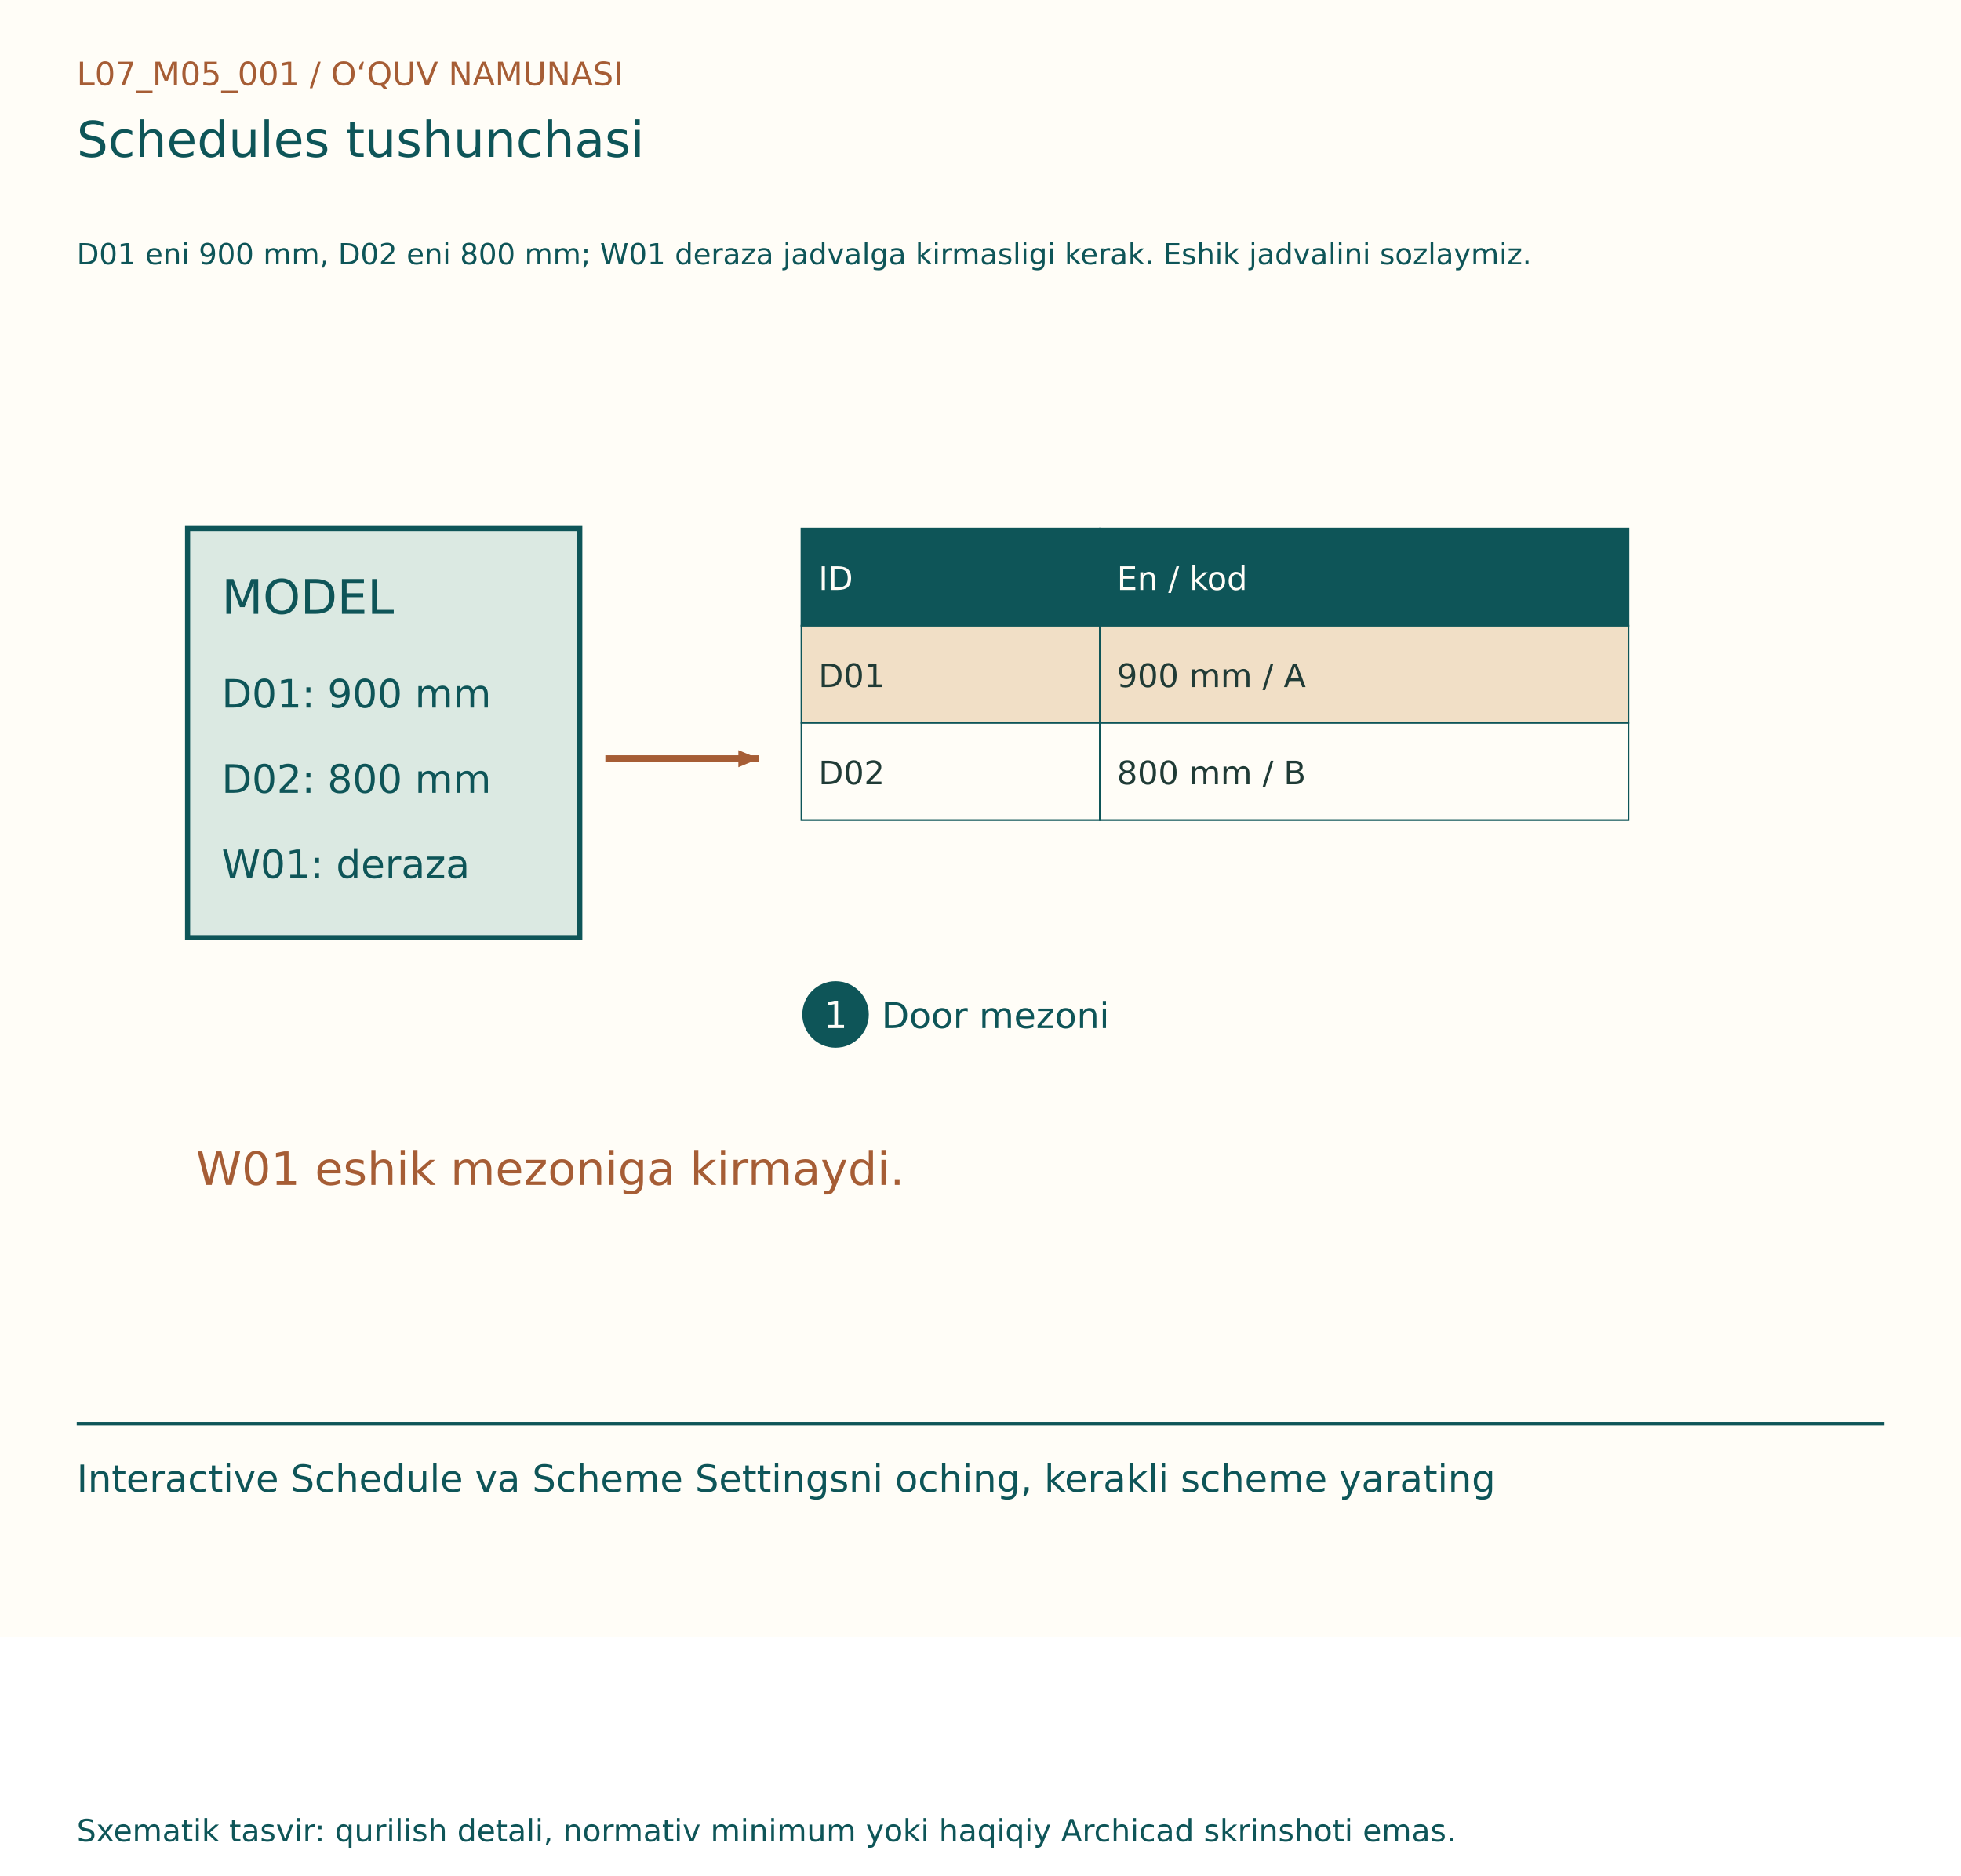
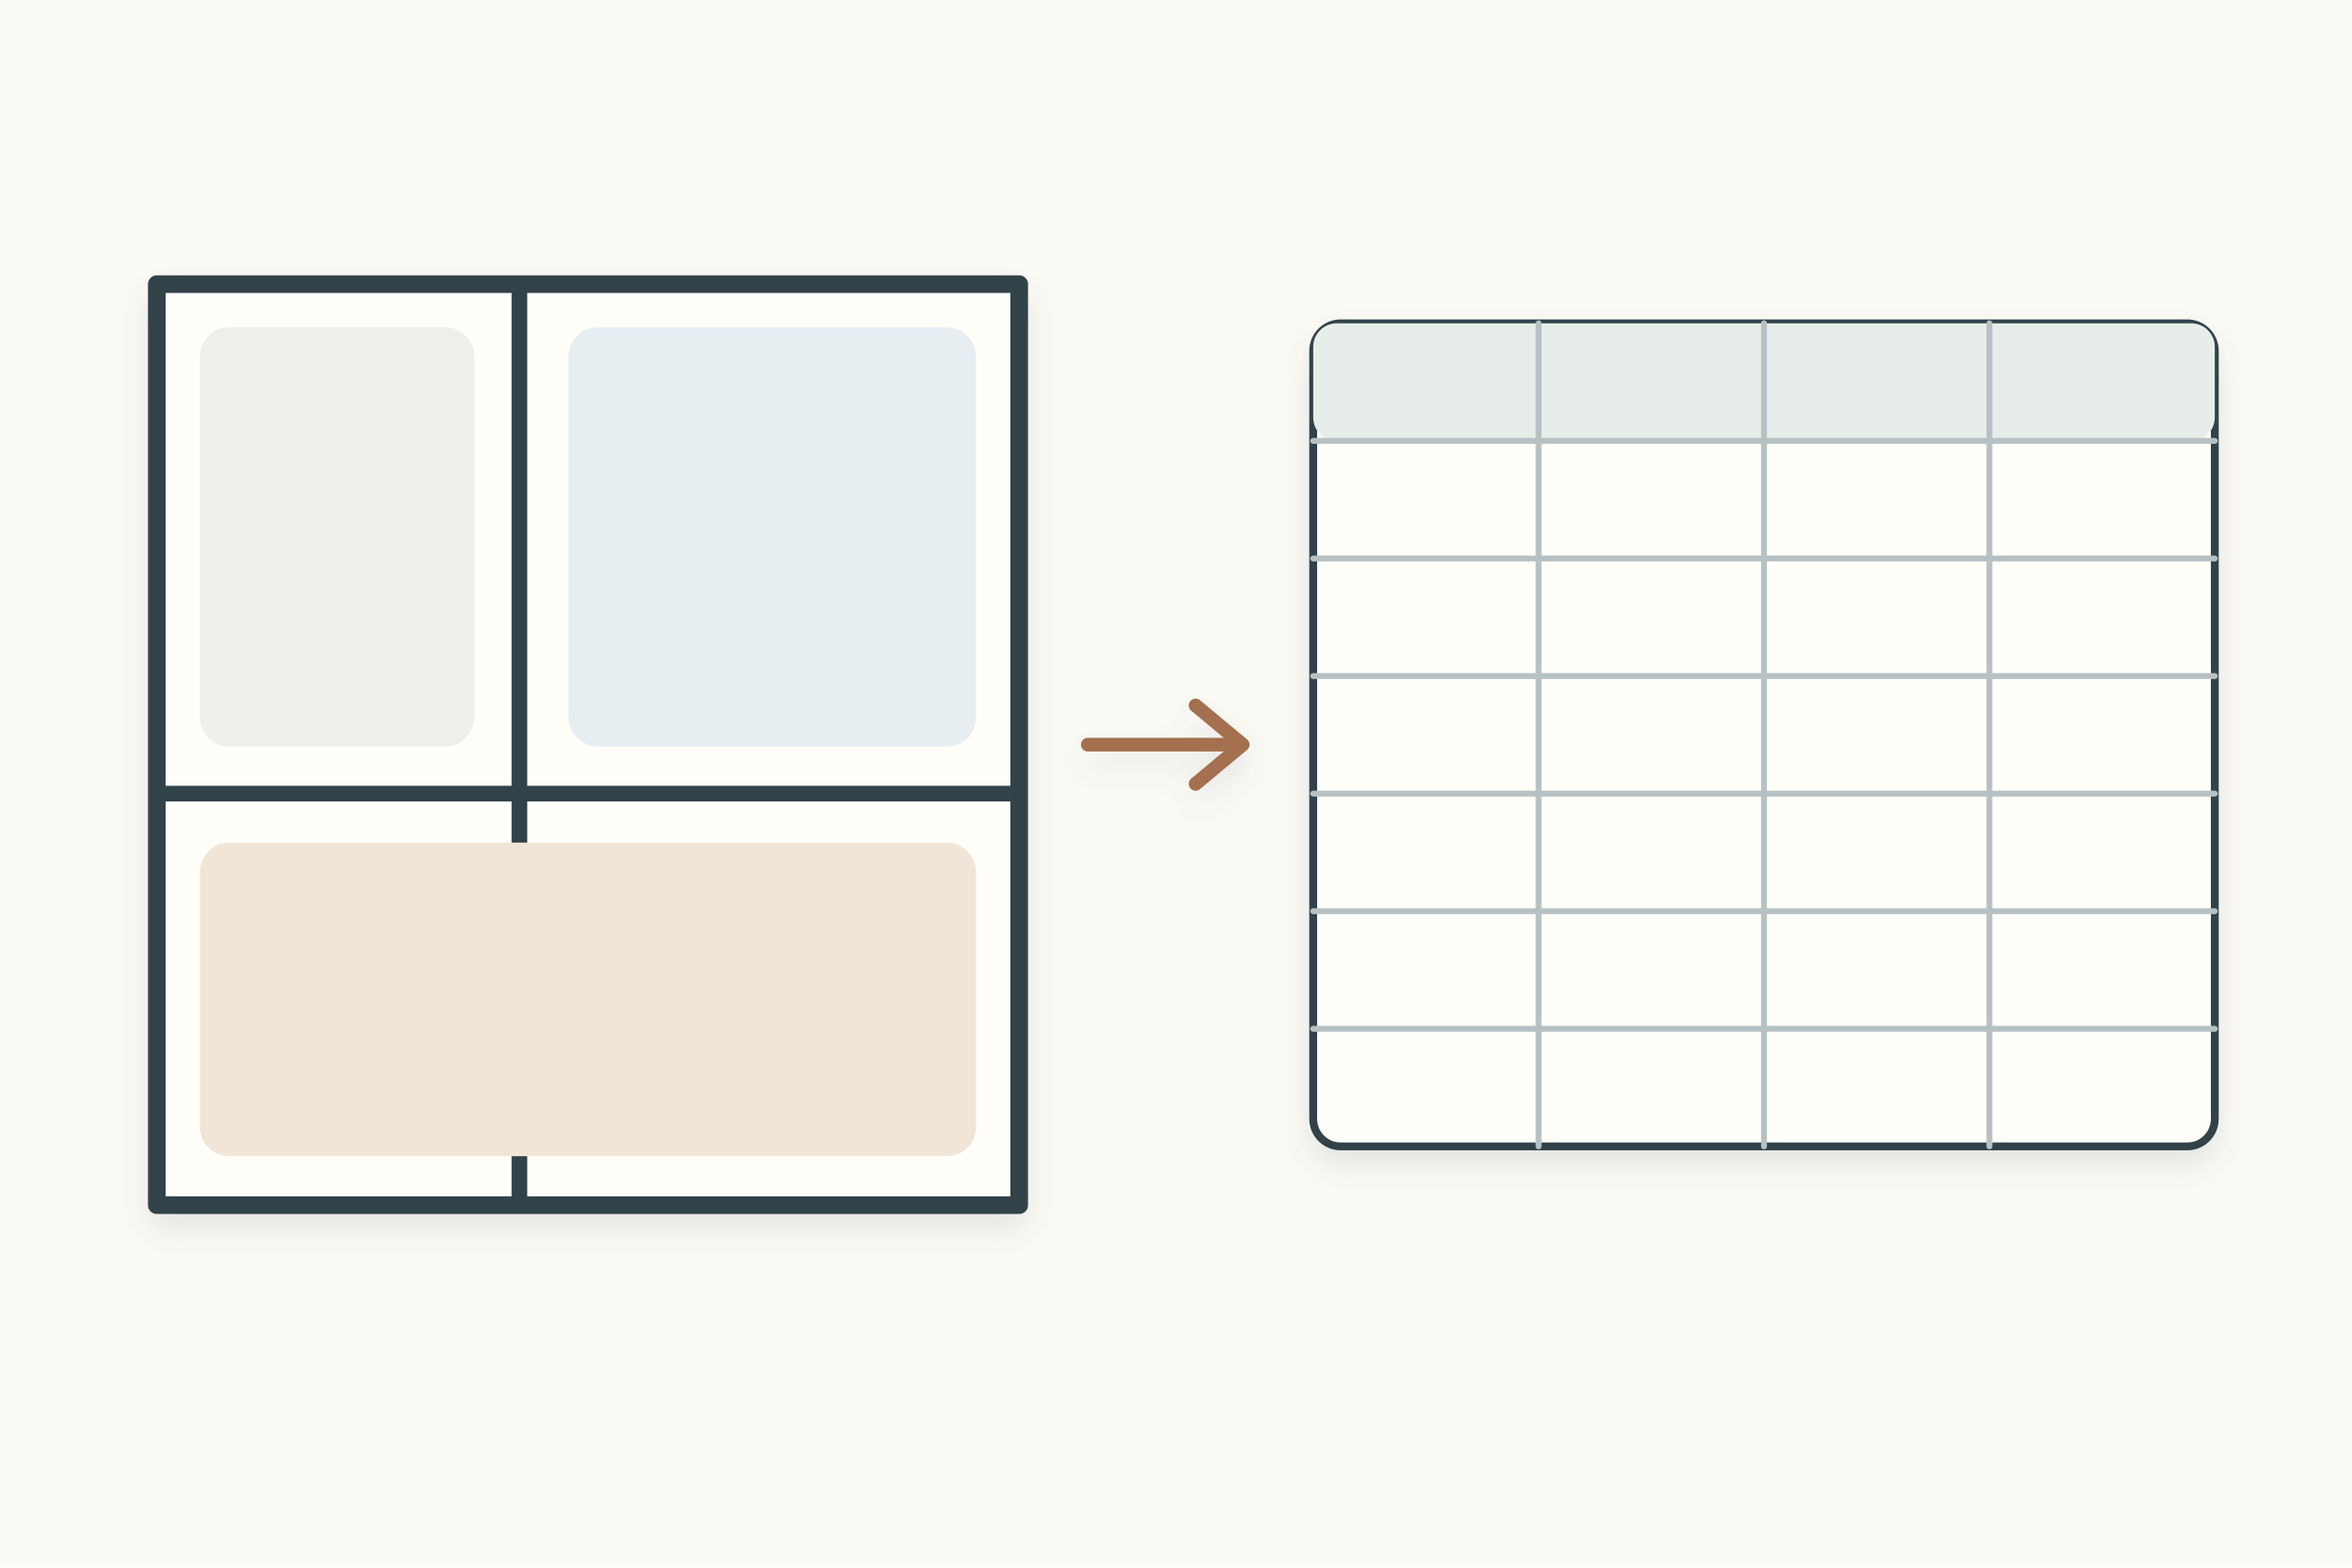
- <svg xmlns="http://www.w3.org/2000/svg" width="1150" height="1100" viewBox="0 0 1150 1100">
-   <rect width="1150" height="960" fill="#FFFDF7" />
-   <g font-family="DejaVu Sans, Segoe UI, sans-serif">
-     <text x="45" y="50" font-size="19" fill="#A65D35">L07_M05_001  /  O‘QUV NAMUNASI</text>
-     <text x="45" y="92" font-size="29" fill="#0E5558">Schedules tushunchasi</text>
-     <text x="45" y="155" font-size="17" fill="#0E5558">D01 eni 900 mm, D02 eni 800 mm; W01 deraza jadvalga kirmasligi kerak. Eshik jadvalini sozlaymiz.</text>
-     <g transform="translate(0,80)">
-       <rect x="110" y="230" width="230" height="240" fill="#DBE9E2" stroke="#0E5558" stroke-width="3" />
-       <text x="130" y="280" font-size="28" fill="#0E5558">MODEL</text>
-       <text x="130" y="335" font-size="23" fill="#0E5558">D01: 900 mm</text>
-       <text x="130" y="385" font-size="23" fill="#0E5558">D02: 800 mm</text>
-       <text x="130" y="435" font-size="23" fill="#0E5558">W01: deraza</text>
-       <line x1="355" y1="365" x2="445" y2="365" stroke="#A65D35" stroke-width="4" />
-       <path d="M445, 365 l-12,-5 l0,10 Z" fill="#A65D35" transform="rotate(0.0 445 365)" />
-       <rect x="470" y="230" width="175" height="57" fill="#0E5558" stroke="#0E5558" stroke-width="1" />
-       <text x="480" y="266" font-size="19" fill="#FFFDF7">ID</text>
-       <rect x="645" y="230" width="310" height="57" fill="#0E5558" stroke="#0E5558" stroke-width="1" />
-       <text x="655" y="266" font-size="19" fill="#FFFDF7">En / kod</text>
-       <rect x="470" y="287" width="175" height="57" fill="#F1DFC6" stroke="#0E5558" stroke-width="1" />
-       <text x="480" y="323" font-size="19" fill="#203B36">D01</text>
-       <rect x="645" y="287" width="310" height="57" fill="#F1DFC6" stroke="#0E5558" stroke-width="1" />
-       <text x="655" y="323" font-size="19" fill="#203B36">900 mm / A</text>
-       <rect x="470" y="344" width="175" height="57" fill="#FFFDF7" stroke="#0E5558" stroke-width="1" />
-       <text x="480" y="380" font-size="19" fill="#203B36">D02</text>
-       <rect x="645" y="344" width="310" height="57" fill="#FFFDF7" stroke="#0E5558" stroke-width="1" />
-       <text x="655" y="380" font-size="19" fill="#203B36">800 mm / B</text>
-       <circle cx="490" cy="515" r="18" fill="#0E5558" stroke="#0E5558" stroke-width="3" />
-       <text x="483" y="523" font-size="22" fill="#FFFDF7">1</text>
-       <text x="517" y="523" font-size="21" fill="#0E5558">Door mezoni</text>
-       <text x="115" y="615" font-size="27" fill="#A65D35">W01 eshik mezoniga kirmaydi.</text>
+ <svg xmlns="http://www.w3.org/2000/svg" width="1200" height="800" viewBox="0 0 1200 800">
+   <rect width="1200" height="800" fill="#fbfaf4" />
+   <defs>
+     <filter id="s">
+       <feDropShadow dx="0" dy="8" stdDeviation="8" flood-color="#53636a" flood-opacity=".14" />
+     </filter>
+   </defs>
+   <g stroke="#31434a" stroke-width="4" stroke-linecap="round" stroke-linejoin="round" filter="url(#s)">
+     <g transform="translate(80 145)">
+       <rect width="440" height="470" fill="#fffef9" stroke-width="9" />
+       <path d="M185 0 V470 M0 260 H440" stroke-width="8" />
+       <rect x="22" y="22" width="140" height="214" rx="15" fill="#edf0e8" stroke="none" />
+       <rect x="210" y="22" width="208" height="214" rx="15" fill="#e7eef2" stroke="none" />
+       <rect x="22" y="285" width="396" height="160" rx="15" fill="#f0e5d7" stroke="none" />
+       <g transform="translate(590 20)">
+         <rect width="460" height="420" rx="14" fill="#fffef9" />
+         <rect width="460" height="60" rx="12" fill="#e7eee9" stroke="none" />
+         <path d="M115 0 V420 M230 0 V420 M345 0 V420 M0 60 H460 M0 120 H460 M0 180 H460 M0 240 H460 M0 300 H460 M0 360 H460" stroke="#b7c1c3" stroke-width="3" />
+       </g>
+       <path d="M475 235 H550" stroke="#a46f50" stroke-width="7" />
+       <path d="M530 215 l24 20 -24 20" fill="none" stroke="#a46f50" stroke-width="7" />
    </g>
-     <line x1="45" y1="835" x2="1105" y2="835" stroke="#0E5558" stroke-width="2" />
-     <text x="45" y="875" font-size="22" fill="#0E5558">Interactive Schedule va Scheme Settingsni oching, kerakli scheme yarating</text>
-     <text x="45" y="1080" font-size="18" fill="#0E5558">Sxematik tasvir: qurilish detali, normativ minimum yoki haqiqiy Archicad skrinshoti emas.</text>
  </g>
</svg>
